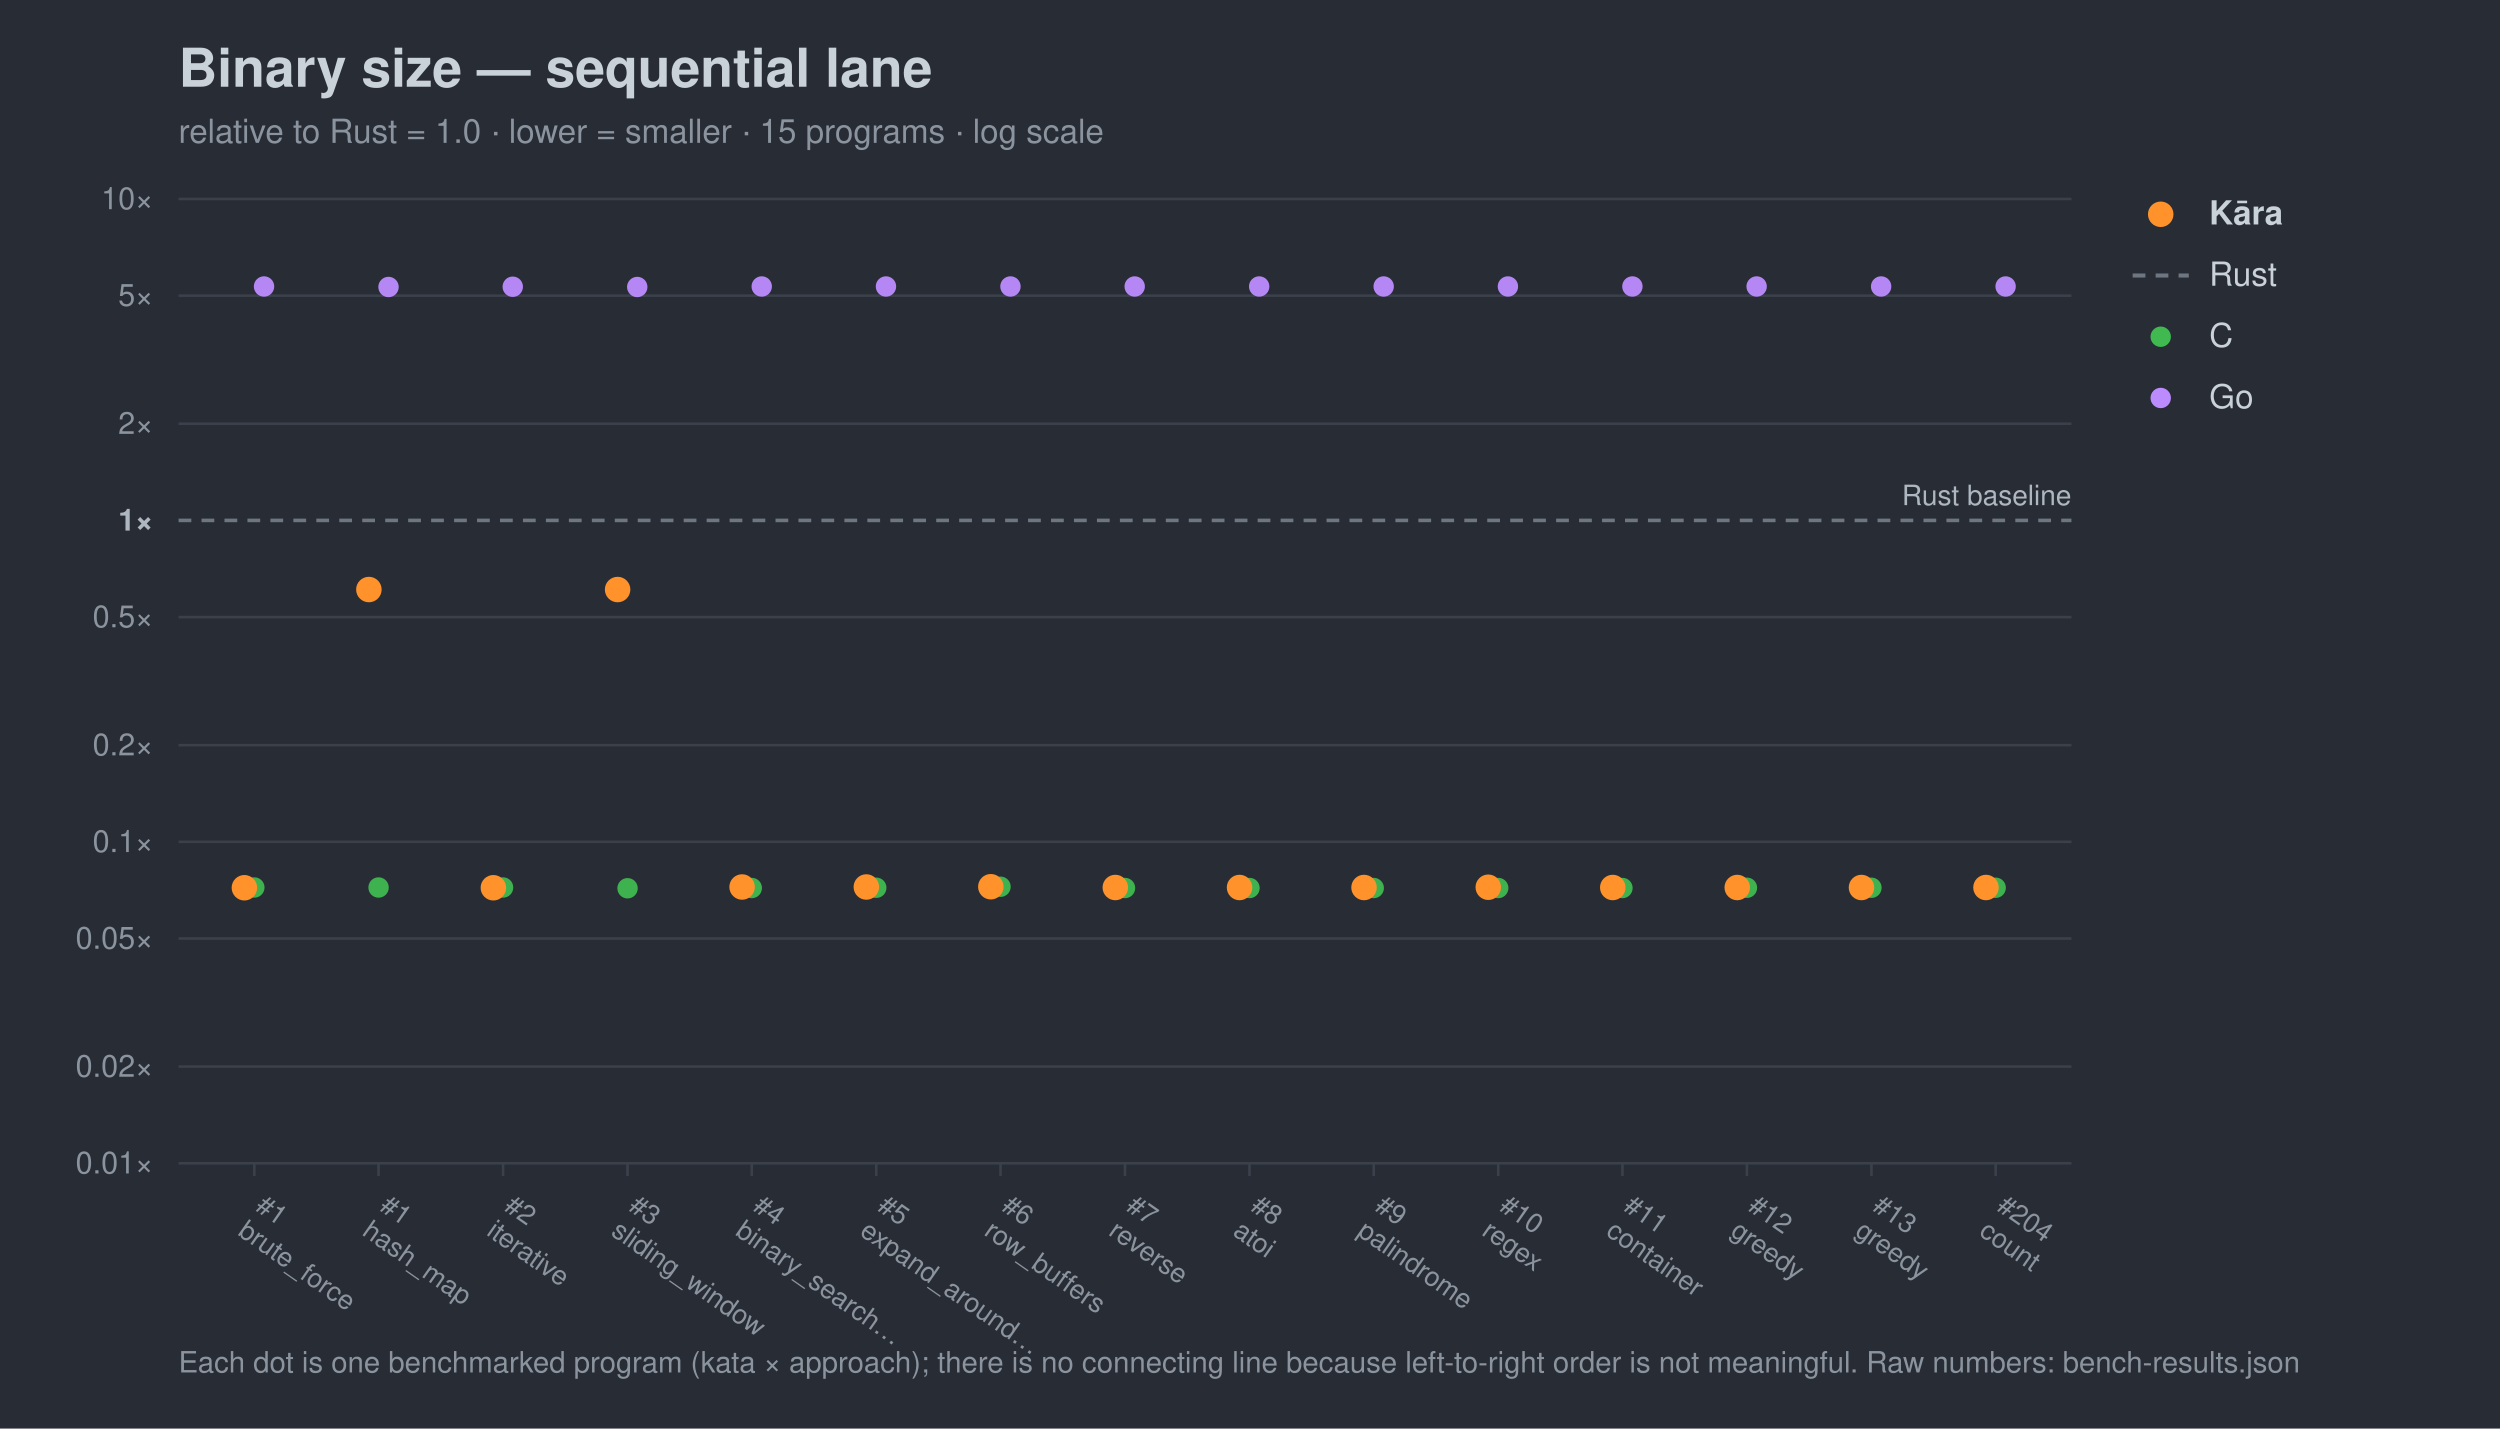
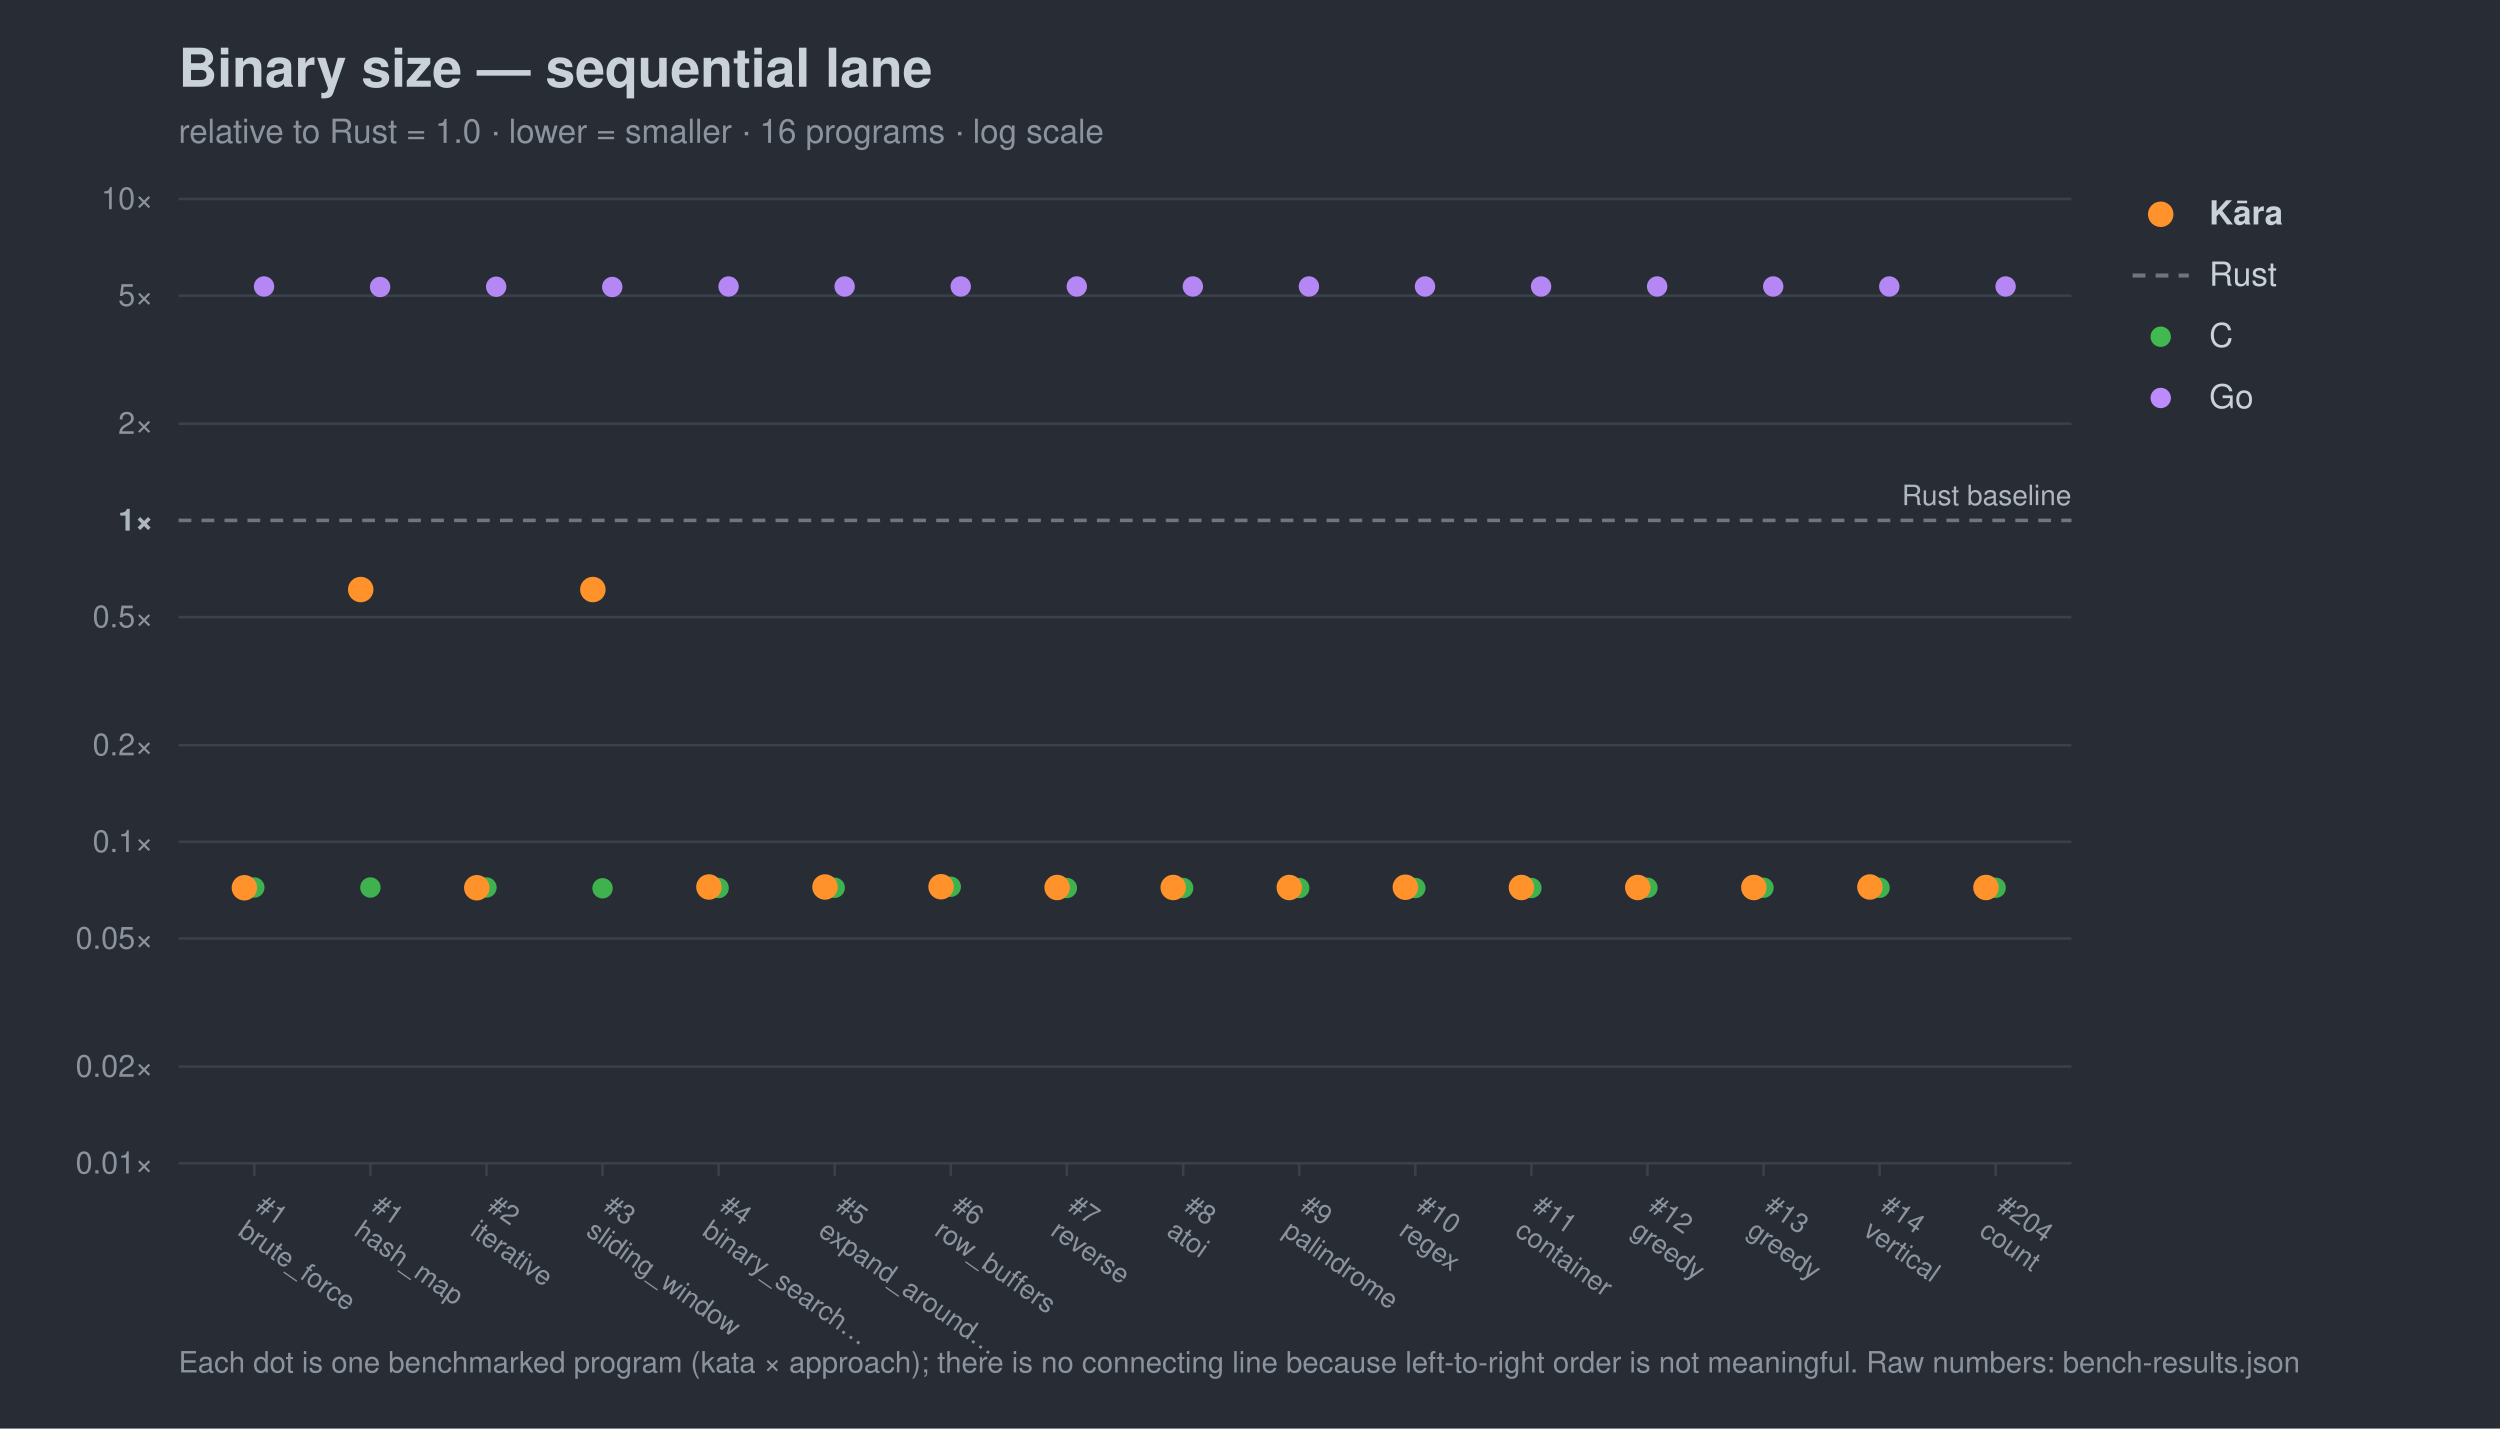
<svg xmlns="http://www.w3.org/2000/svg" width="980" height="560" viewBox="0 0 980 560" font-family="-apple-system,Segoe UI,Helvetica,Arial,sans-serif">
  <rect width="980" height="560" fill="#282c34" />
  <text x="70" y="34" font-size="21" font-weight="700" fill="#c9d1d9">Binary size — sequential lane</text>
-   <text x="70" y="56" font-size="13" fill="#8b949e">relative to Rust = 1.0 · lower = smaller · 15 programs · log scale</text>
+   <text x="70" y="56" font-size="13" fill="#8b949e">relative to Rust = 1.0 · lower = smaller · 16 programs · log scale</text>
  <line x1="70" y1="456.0" x2="812" y2="456.0" stroke="#3b414b" stroke-width="1" />
  <text x="60" y="460.0" font-size="12" text-anchor="end" fill="#8b949e">0.01×</text>
  <line x1="70" y1="418.1" x2="812" y2="418.1" stroke="#3b414b" stroke-width="1" />
  <text x="60" y="422.1" font-size="12" text-anchor="end" fill="#8b949e">0.02×</text>
  <line x1="70" y1="367.9" x2="812" y2="367.9" stroke="#3b414b" stroke-width="1" />
  <text x="60" y="371.9" font-size="12" text-anchor="end" fill="#8b949e">0.05×</text>
  <line x1="70" y1="330.0" x2="812" y2="330.0" stroke="#3b414b" stroke-width="1" />
  <text x="60" y="334.0" font-size="12" text-anchor="end" fill="#8b949e">0.1×</text>
  <line x1="70" y1="292.1" x2="812" y2="292.1" stroke="#3b414b" stroke-width="1" />
  <text x="60" y="296.1" font-size="12" text-anchor="end" fill="#8b949e">0.2×</text>
  <line x1="70" y1="241.9" x2="812" y2="241.9" stroke="#3b414b" stroke-width="1" />
  <text x="60" y="245.9" font-size="12" text-anchor="end" fill="#8b949e">0.5×</text>
  <line x1="70" y1="204.0" x2="812" y2="204.0" stroke="#6e7681" stroke-width="1.4" stroke-dasharray="5 4" />
  <text x="60" y="208.0" font-size="12" text-anchor="end" fill="#aeb6c0" font-weight="700">1×</text>
  <line x1="70" y1="166.1" x2="812" y2="166.1" stroke="#3b414b" stroke-width="1" />
  <text x="60" y="170.1" font-size="12" text-anchor="end" fill="#8b949e">2×</text>
  <line x1="70" y1="115.9" x2="812" y2="115.9" stroke="#3b414b" stroke-width="1" />
  <text x="60" y="119.9" font-size="12" text-anchor="end" fill="#8b949e">5×</text>
  <line x1="70" y1="78.0" x2="812" y2="78.0" stroke="#3b414b" stroke-width="1" />
  <text x="60" y="82.0" font-size="12" text-anchor="end" fill="#8b949e">10×</text>
  <text x="812" y="198.0" font-size="11" text-anchor="end" fill="#aeb6c0">Rust baseline</text>
  <line x1="99.7" y1="456" x2="99.7" y2="461" stroke="#3b414b" />
  <g transform="translate(99.7,474) rotate(35)">
    <text x="0" y="0" font-size="10.5" fill="#8b949e">#1</text>
    <text x="0" y="12" font-size="10.5" fill="#8b949e">brute_force</text>
  </g>
-   <line x1="148.4" y1="456" x2="148.4" y2="461" stroke="#3b414b" />
-   <g transform="translate(148.4,474) rotate(35)">
+   <line x1="145.2" y1="456" x2="145.2" y2="461" stroke="#3b414b" />
+   <g transform="translate(145.2,474) rotate(35)">
    <text x="0" y="0" font-size="10.5" fill="#8b949e">#1</text>
    <text x="0" y="12" font-size="10.5" fill="#8b949e">hash_map</text>
  </g>
-   <line x1="197.2" y1="456" x2="197.2" y2="461" stroke="#3b414b" />
-   <g transform="translate(197.2,474) rotate(35)">
+   <line x1="190.7" y1="456" x2="190.7" y2="461" stroke="#3b414b" />
+   <g transform="translate(190.7,474) rotate(35)">
    <text x="0" y="0" font-size="10.5" fill="#8b949e">#2</text>
    <text x="0" y="12" font-size="10.5" fill="#8b949e">iterative</text>
  </g>
-   <line x1="246.0" y1="456" x2="246.0" y2="461" stroke="#3b414b" />
-   <g transform="translate(246.0,474) rotate(35)">
+   <line x1="236.2" y1="456" x2="236.2" y2="461" stroke="#3b414b" />
+   <g transform="translate(236.2,474) rotate(35)">
    <text x="0" y="0" font-size="10.5" fill="#8b949e">#3</text>
    <text x="0" y="12" font-size="10.5" fill="#8b949e">sliding_window</text>
  </g>
-   <line x1="294.7" y1="456" x2="294.7" y2="461" stroke="#3b414b" />
-   <g transform="translate(294.7,474) rotate(35)">
+   <line x1="281.7" y1="456" x2="281.7" y2="461" stroke="#3b414b" />
+   <g transform="translate(281.7,474) rotate(35)">
    <text x="0" y="0" font-size="10.5" fill="#8b949e">#4</text>
    <text x="0" y="12" font-size="10.5" fill="#8b949e">binary_search…</text>
  </g>
-   <line x1="343.5" y1="456" x2="343.5" y2="461" stroke="#3b414b" />
-   <g transform="translate(343.5,474) rotate(35)">
+   <line x1="327.2" y1="456" x2="327.2" y2="461" stroke="#3b414b" />
+   <g transform="translate(327.2,474) rotate(35)">
    <text x="0" y="0" font-size="10.5" fill="#8b949e">#5</text>
    <text x="0" y="12" font-size="10.5" fill="#8b949e">expand_around…</text>
  </g>
-   <line x1="392.2" y1="456" x2="392.2" y2="461" stroke="#3b414b" />
-   <g transform="translate(392.2,474) rotate(35)">
+   <line x1="372.7" y1="456" x2="372.7" y2="461" stroke="#3b414b" />
+   <g transform="translate(372.7,474) rotate(35)">
    <text x="0" y="0" font-size="10.5" fill="#8b949e">#6</text>
    <text x="0" y="12" font-size="10.5" fill="#8b949e">row_buffers</text>
  </g>
-   <line x1="441.0" y1="456" x2="441.0" y2="461" stroke="#3b414b" />
-   <g transform="translate(441.0,474) rotate(35)">
+   <line x1="418.2" y1="456" x2="418.2" y2="461" stroke="#3b414b" />
+   <g transform="translate(418.2,474) rotate(35)">
    <text x="0" y="0" font-size="10.5" fill="#8b949e">#7</text>
    <text x="0" y="12" font-size="10.5" fill="#8b949e">reverse</text>
  </g>
-   <line x1="489.8" y1="456" x2="489.8" y2="461" stroke="#3b414b" />
-   <g transform="translate(489.8,474) rotate(35)">
+   <line x1="463.8" y1="456" x2="463.8" y2="461" stroke="#3b414b" />
+   <g transform="translate(463.8,474) rotate(35)">
    <text x="0" y="0" font-size="10.5" fill="#8b949e">#8</text>
    <text x="0" y="12" font-size="10.5" fill="#8b949e">atoi</text>
  </g>
-   <line x1="538.5" y1="456" x2="538.5" y2="461" stroke="#3b414b" />
-   <g transform="translate(538.5,474) rotate(35)">
+   <line x1="509.3" y1="456" x2="509.3" y2="461" stroke="#3b414b" />
+   <g transform="translate(509.3,474) rotate(35)">
    <text x="0" y="0" font-size="10.5" fill="#8b949e">#9</text>
    <text x="0" y="12" font-size="10.5" fill="#8b949e">palindrome</text>
  </g>
-   <line x1="587.3" y1="456" x2="587.3" y2="461" stroke="#3b414b" />
-   <g transform="translate(587.3,474) rotate(35)">
+   <line x1="554.8" y1="456" x2="554.8" y2="461" stroke="#3b414b" />
+   <g transform="translate(554.8,474) rotate(35)">
    <text x="0" y="0" font-size="10.5" fill="#8b949e">#10</text>
    <text x="0" y="12" font-size="10.5" fill="#8b949e">regex</text>
  </g>
-   <line x1="636.0" y1="456" x2="636.0" y2="461" stroke="#3b414b" />
-   <g transform="translate(636.0,474) rotate(35)">
+   <line x1="600.3" y1="456" x2="600.3" y2="461" stroke="#3b414b" />
+   <g transform="translate(600.3,474) rotate(35)">
    <text x="0" y="0" font-size="10.5" fill="#8b949e">#11</text>
    <text x="0" y="12" font-size="10.5" fill="#8b949e">container</text>
  </g>
-   <line x1="684.8" y1="456" x2="684.8" y2="461" stroke="#3b414b" />
-   <g transform="translate(684.8,474) rotate(35)">
+   <line x1="645.8" y1="456" x2="645.8" y2="461" stroke="#3b414b" />
+   <g transform="translate(645.8,474) rotate(35)">
    <text x="0" y="0" font-size="10.5" fill="#8b949e">#12</text>
    <text x="0" y="12" font-size="10.5" fill="#8b949e">greedy</text>
  </g>
-   <line x1="733.6" y1="456" x2="733.6" y2="461" stroke="#3b414b" />
-   <g transform="translate(733.6,474) rotate(35)">
+   <line x1="691.3" y1="456" x2="691.3" y2="461" stroke="#3b414b" />
+   <g transform="translate(691.3,474) rotate(35)">
    <text x="0" y="0" font-size="10.5" fill="#8b949e">#13</text>
    <text x="0" y="12" font-size="10.5" fill="#8b949e">greedy</text>
+   </g>
+   <line x1="736.8" y1="456" x2="736.8" y2="461" stroke="#3b414b" />
+   <g transform="translate(736.8,474) rotate(35)">
+     <text x="0" y="0" font-size="10.5" fill="#8b949e">#14</text>
+     <text x="0" y="12" font-size="10.5" fill="#8b949e">vertical</text>
  </g>
  <line x1="782.3" y1="456" x2="782.3" y2="461" stroke="#3b414b" />
  <g transform="translate(782.3,474) rotate(35)">
    <text x="0" y="0" font-size="10.5" fill="#8b949e">#204</text>
    <text x="0" y="12" font-size="10.5" fill="#8b949e">count</text>
  </g>
  <circle cx="99.7" cy="347.9" r="4.0" fill="#3fb950" opacity="0.95" />
-   <circle cx="148.4" cy="347.9" r="4.0" fill="#3fb950" opacity="0.95" />
-   <circle cx="197.2" cy="347.9" r="4.0" fill="#3fb950" opacity="0.95" />
-   <circle cx="246.0" cy="348.2" r="4.0" fill="#3fb950" opacity="0.95" />
-   <circle cx="294.7" cy="348.1" r="4.0" fill="#3fb950" opacity="0.95" />
-   <circle cx="343.5" cy="348.0" r="4.0" fill="#3fb950" opacity="0.95" />
-   <circle cx="392.2" cy="347.6" r="4.0" fill="#3fb950" opacity="0.95" />
-   <circle cx="441.0" cy="348.1" r="4.0" fill="#3fb950" opacity="0.95" />
-   <circle cx="489.8" cy="348.1" r="4.0" fill="#3fb950" opacity="0.95" />
-   <circle cx="538.5" cy="348.1" r="4.0" fill="#3fb950" opacity="0.95" />
-   <circle cx="587.3" cy="348.1" r="4.0" fill="#3fb950" opacity="0.95" />
-   <circle cx="636.0" cy="348.1" r="4.0" fill="#3fb950" opacity="0.95" />
-   <circle cx="684.8" cy="348.0" r="4.0" fill="#3fb950" opacity="0.95" />
-   <circle cx="733.6" cy="348.0" r="4.0" fill="#3fb950" opacity="0.95" />
+   <circle cx="145.2" cy="347.9" r="4.0" fill="#3fb950" opacity="0.95" />
+   <circle cx="190.7" cy="347.9" r="4.0" fill="#3fb950" opacity="0.95" />
+   <circle cx="236.2" cy="348.2" r="4.0" fill="#3fb950" opacity="0.95" />
+   <circle cx="281.7" cy="348.1" r="4.0" fill="#3fb950" opacity="0.95" />
+   <circle cx="327.2" cy="348.0" r="4.0" fill="#3fb950" opacity="0.95" />
+   <circle cx="372.7" cy="347.6" r="4.0" fill="#3fb950" opacity="0.95" />
+   <circle cx="418.2" cy="348.1" r="4.0" fill="#3fb950" opacity="0.95" />
+   <circle cx="463.8" cy="348.1" r="4.0" fill="#3fb950" opacity="0.95" />
+   <circle cx="509.3" cy="348.1" r="4.0" fill="#3fb950" opacity="0.95" />
+   <circle cx="554.8" cy="348.1" r="4.0" fill="#3fb950" opacity="0.95" />
+   <circle cx="600.3" cy="348.1" r="4.0" fill="#3fb950" opacity="0.95" />
+   <circle cx="645.8" cy="348.0" r="4.0" fill="#3fb950" opacity="0.95" />
+   <circle cx="691.3" cy="348.0" r="4.0" fill="#3fb950" opacity="0.95" />
+   <circle cx="736.8" cy="348.0" r="4.0" fill="#3fb950" opacity="0.95" />
  <circle cx="782.3" cy="348.0" r="4.0" fill="#3fb950" opacity="0.95" />
  <circle cx="103.5" cy="112.3" r="4.0" fill="#bc8cff" opacity="0.95" />
-   <circle cx="152.3" cy="112.5" r="4.0" fill="#bc8cff" opacity="0.95" />
-   <circle cx="201.0" cy="112.4" r="4.0" fill="#bc8cff" opacity="0.95" />
-   <circle cx="249.8" cy="112.5" r="4.0" fill="#bc8cff" opacity="0.95" />
-   <circle cx="298.6" cy="112.3" r="4.0" fill="#bc8cff" opacity="0.95" />
-   <circle cx="347.3" cy="112.3" r="4.0" fill="#bc8cff" opacity="0.95" />
-   <circle cx="396.1" cy="112.3" r="4.0" fill="#bc8cff" opacity="0.95" />
-   <circle cx="444.8" cy="112.3" r="4.0" fill="#bc8cff" opacity="0.95" />
-   <circle cx="493.6" cy="112.3" r="4.0" fill="#bc8cff" opacity="0.95" />
-   <circle cx="542.4" cy="112.3" r="4.0" fill="#bc8cff" opacity="0.95" />
-   <circle cx="591.1" cy="112.3" r="4.0" fill="#bc8cff" opacity="0.95" />
-   <circle cx="639.9" cy="112.3" r="4.0" fill="#bc8cff" opacity="0.95" />
-   <circle cx="688.6" cy="112.3" r="4.0" fill="#bc8cff" opacity="0.95" />
-   <circle cx="737.4" cy="112.3" r="4.0" fill="#bc8cff" opacity="0.95" />
+   <circle cx="149.0" cy="112.5" r="4.0" fill="#bc8cff" opacity="0.95" />
+   <circle cx="194.5" cy="112.4" r="4.0" fill="#bc8cff" opacity="0.95" />
+   <circle cx="240.0" cy="112.5" r="4.0" fill="#bc8cff" opacity="0.95" />
+   <circle cx="285.6" cy="112.3" r="4.0" fill="#bc8cff" opacity="0.95" />
+   <circle cx="331.1" cy="112.3" r="4.0" fill="#bc8cff" opacity="0.95" />
+   <circle cx="376.6" cy="112.3" r="4.0" fill="#bc8cff" opacity="0.95" />
+   <circle cx="422.1" cy="112.3" r="4.0" fill="#bc8cff" opacity="0.95" />
+   <circle cx="467.6" cy="112.3" r="4.0" fill="#bc8cff" opacity="0.95" />
+   <circle cx="513.1" cy="112.3" r="4.0" fill="#bc8cff" opacity="0.95" />
+   <circle cx="558.6" cy="112.3" r="4.0" fill="#bc8cff" opacity="0.95" />
+   <circle cx="604.1" cy="112.3" r="4.0" fill="#bc8cff" opacity="0.95" />
+   <circle cx="649.6" cy="112.3" r="4.0" fill="#bc8cff" opacity="0.95" />
+   <circle cx="695.1" cy="112.3" r="4.0" fill="#bc8cff" opacity="0.95" />
+   <circle cx="740.6" cy="112.3" r="4.0" fill="#bc8cff" opacity="0.95" />
  <circle cx="786.2" cy="112.3" r="4.0" fill="#bc8cff" opacity="0.95" />
  <circle cx="95.8" cy="348.0" r="5.0" fill="#ff922b" opacity="1.0" />
-   <circle cx="144.6" cy="231.1" r="5.0" fill="#ff922b" opacity="1.0" />
-   <circle cx="193.4" cy="348.0" r="5.0" fill="#ff922b" opacity="1.0" />
-   <circle cx="242.1" cy="231.1" r="5.0" fill="#ff922b" opacity="1.0" />
-   <circle cx="290.9" cy="347.7" r="5.0" fill="#ff922b" opacity="1.0" />
-   <circle cx="339.6" cy="347.7" r="5.0" fill="#ff922b" opacity="1.0" />
-   <circle cx="388.4" cy="347.6" r="5.0" fill="#ff922b" opacity="1.0" />
-   <circle cx="437.2" cy="347.9" r="5.0" fill="#ff922b" opacity="1.0" />
-   <circle cx="485.9" cy="347.9" r="5.0" fill="#ff922b" opacity="1.0" />
-   <circle cx="534.7" cy="347.9" r="5.0" fill="#ff922b" opacity="1.0" />
-   <circle cx="583.4" cy="347.8" r="5.0" fill="#ff922b" opacity="1.0" />
-   <circle cx="632.2" cy="347.9" r="5.0" fill="#ff922b" opacity="1.0" />
-   <circle cx="681.0" cy="347.9" r="5.0" fill="#ff922b" opacity="1.0" />
-   <circle cx="729.7" cy="347.9" r="5.0" fill="#ff922b" opacity="1.0" />
+   <circle cx="141.4" cy="231.1" r="5.0" fill="#ff922b" opacity="1.0" />
+   <circle cx="186.9" cy="348.0" r="5.0" fill="#ff922b" opacity="1.0" />
+   <circle cx="232.4" cy="231.1" r="5.0" fill="#ff922b" opacity="1.0" />
+   <circle cx="277.9" cy="347.7" r="5.0" fill="#ff922b" opacity="1.0" />
+   <circle cx="323.4" cy="347.7" r="5.0" fill="#ff922b" opacity="1.0" />
+   <circle cx="368.9" cy="347.6" r="5.0" fill="#ff922b" opacity="1.0" />
+   <circle cx="414.4" cy="347.9" r="5.0" fill="#ff922b" opacity="1.0" />
+   <circle cx="459.9" cy="347.9" r="5.0" fill="#ff922b" opacity="1.0" />
+   <circle cx="505.4" cy="347.9" r="5.0" fill="#ff922b" opacity="1.0" />
+   <circle cx="550.9" cy="347.8" r="5.0" fill="#ff922b" opacity="1.0" />
+   <circle cx="596.4" cy="347.9" r="5.0" fill="#ff922b" opacity="1.0" />
+   <circle cx="642.0" cy="347.9" r="5.0" fill="#ff922b" opacity="1.0" />
+   <circle cx="687.5" cy="347.9" r="5.0" fill="#ff922b" opacity="1.0" />
+   <circle cx="733.0" cy="347.7" r="5.0" fill="#ff922b" opacity="1.0" />
  <circle cx="778.5" cy="347.9" r="5.0" fill="#ff922b" opacity="1.0" />
  <circle cx="847" cy="84" r="5" fill="#ff922b" />
  <text x="866" y="88" font-size="13" fill="#c9d1d9" font-weight="700">Kāra</text>
  <line x1="836" y1="108" x2="858" y2="108" stroke="#6e7681" stroke-width="1.6" stroke-dasharray="5 4" />
  <text x="866" y="112" font-size="13" fill="#c9d1d9" font-weight="400">Rust</text>
  <circle cx="847" cy="132" r="4" fill="#3fb950" />
  <text x="866" y="136" font-size="13" fill="#c9d1d9" font-weight="400">C</text>
  <circle cx="847" cy="156" r="4" fill="#bc8cff" />
  <text x="866" y="160" font-size="13" fill="#c9d1d9" font-weight="400">Go</text>
  <text x="70" y="538" font-size="11.5" fill="#8b949e">Each dot is one benchmarked program (kata × approach); there is no connecting line because left-to-right order is not meaningful. Raw numbers: bench-results.json</text>
</svg>
